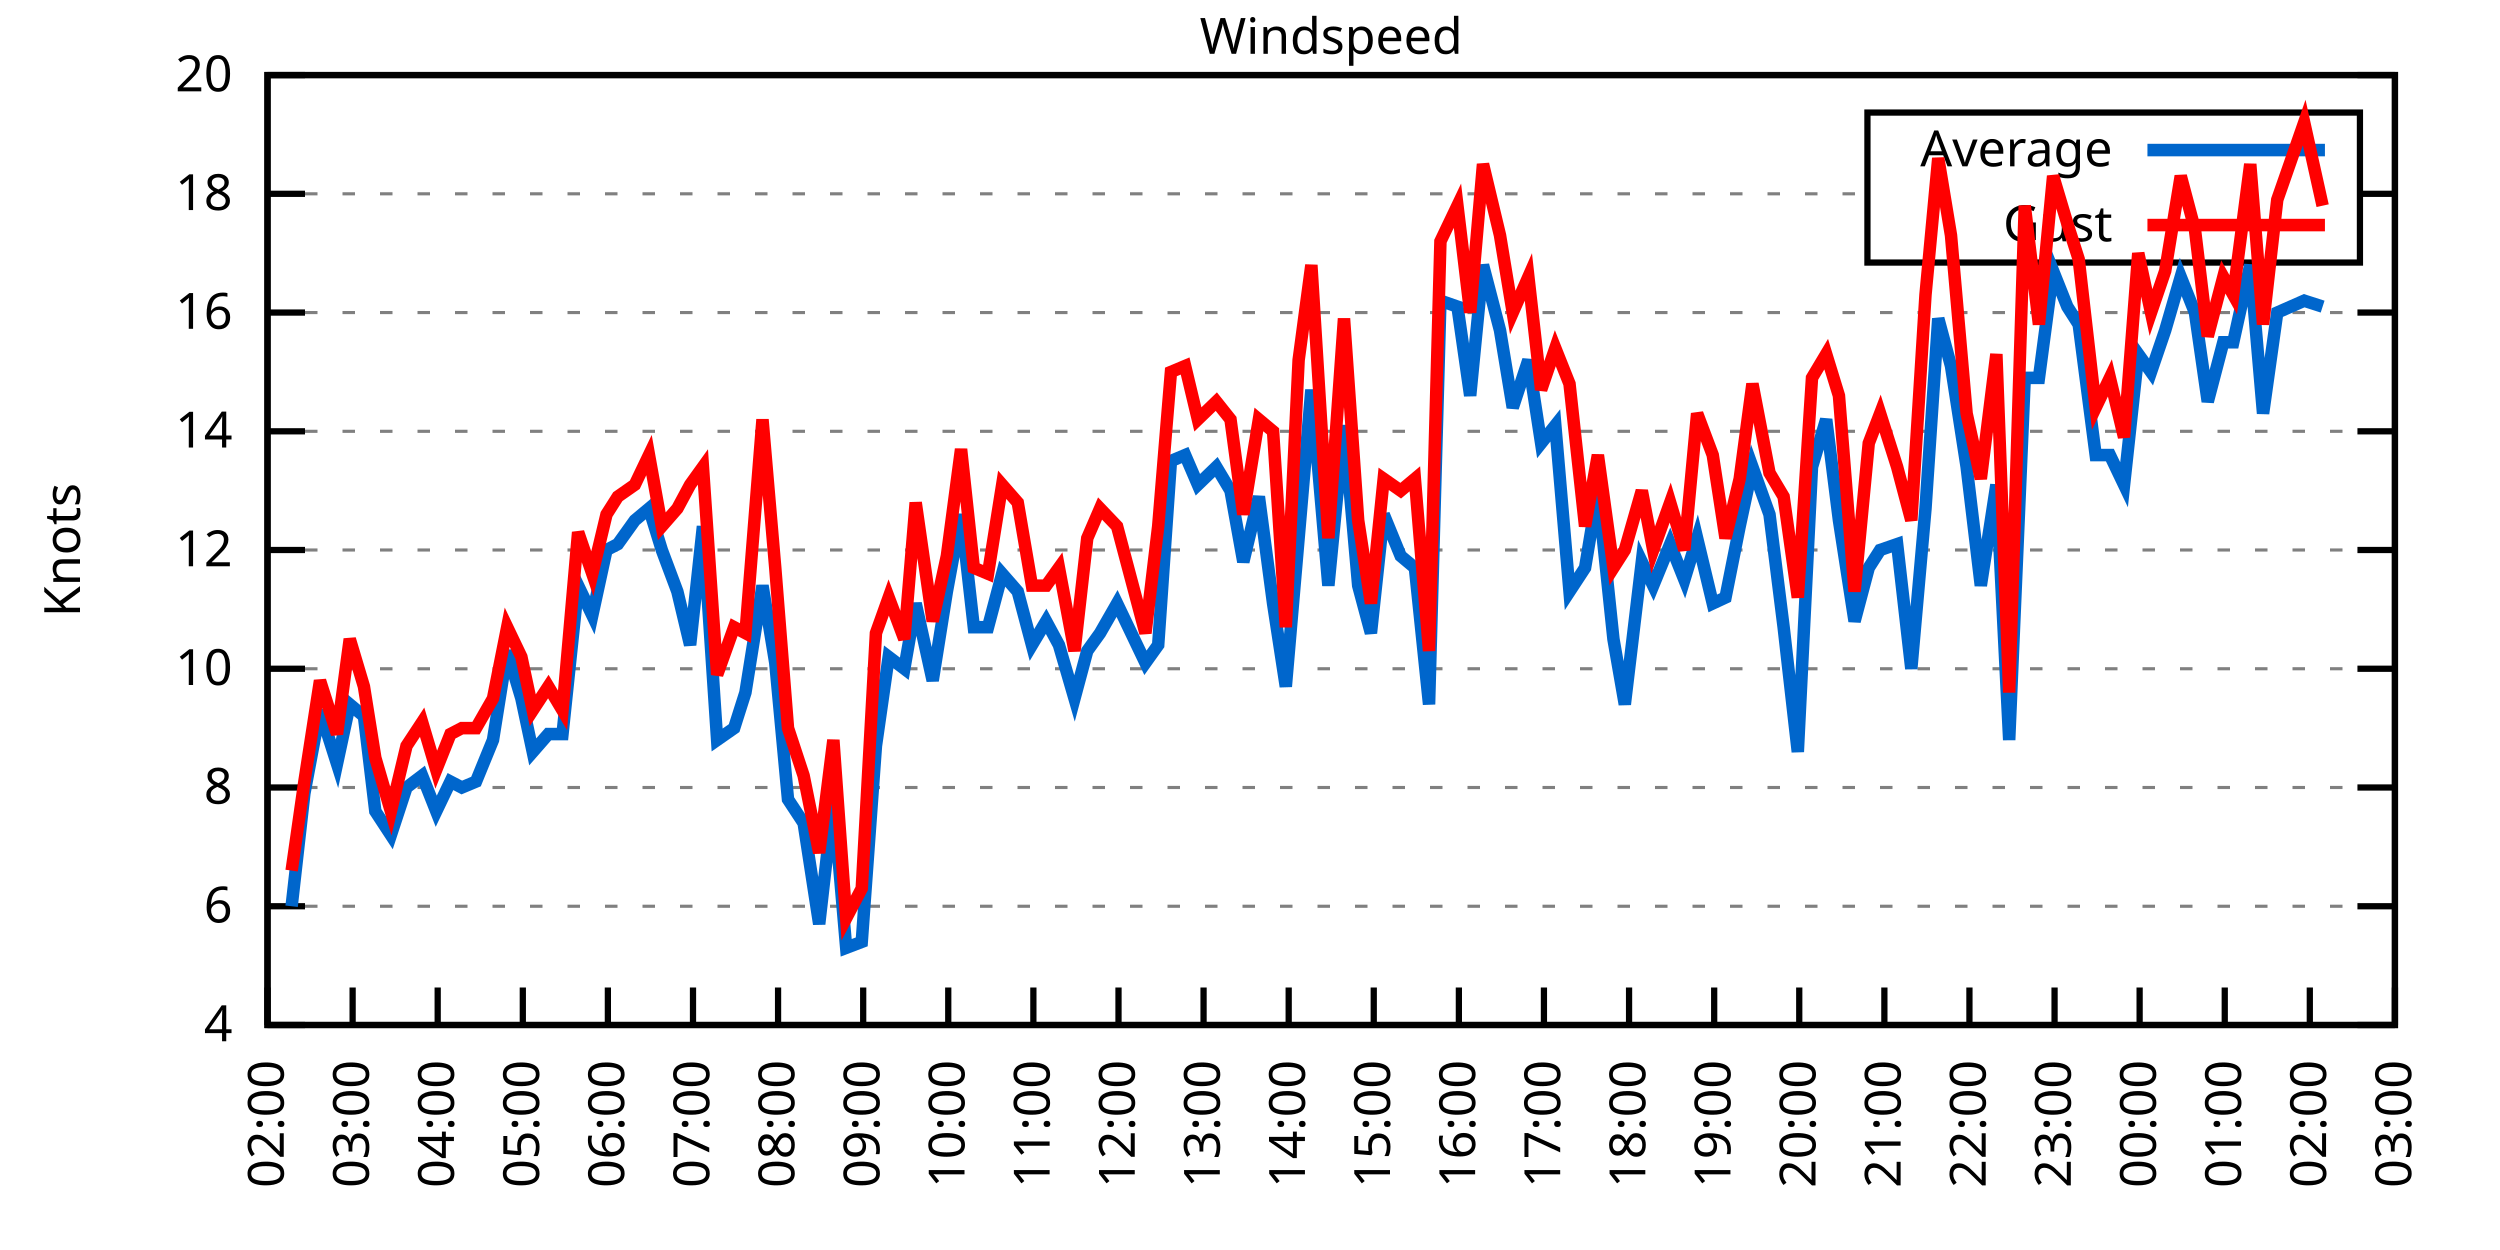
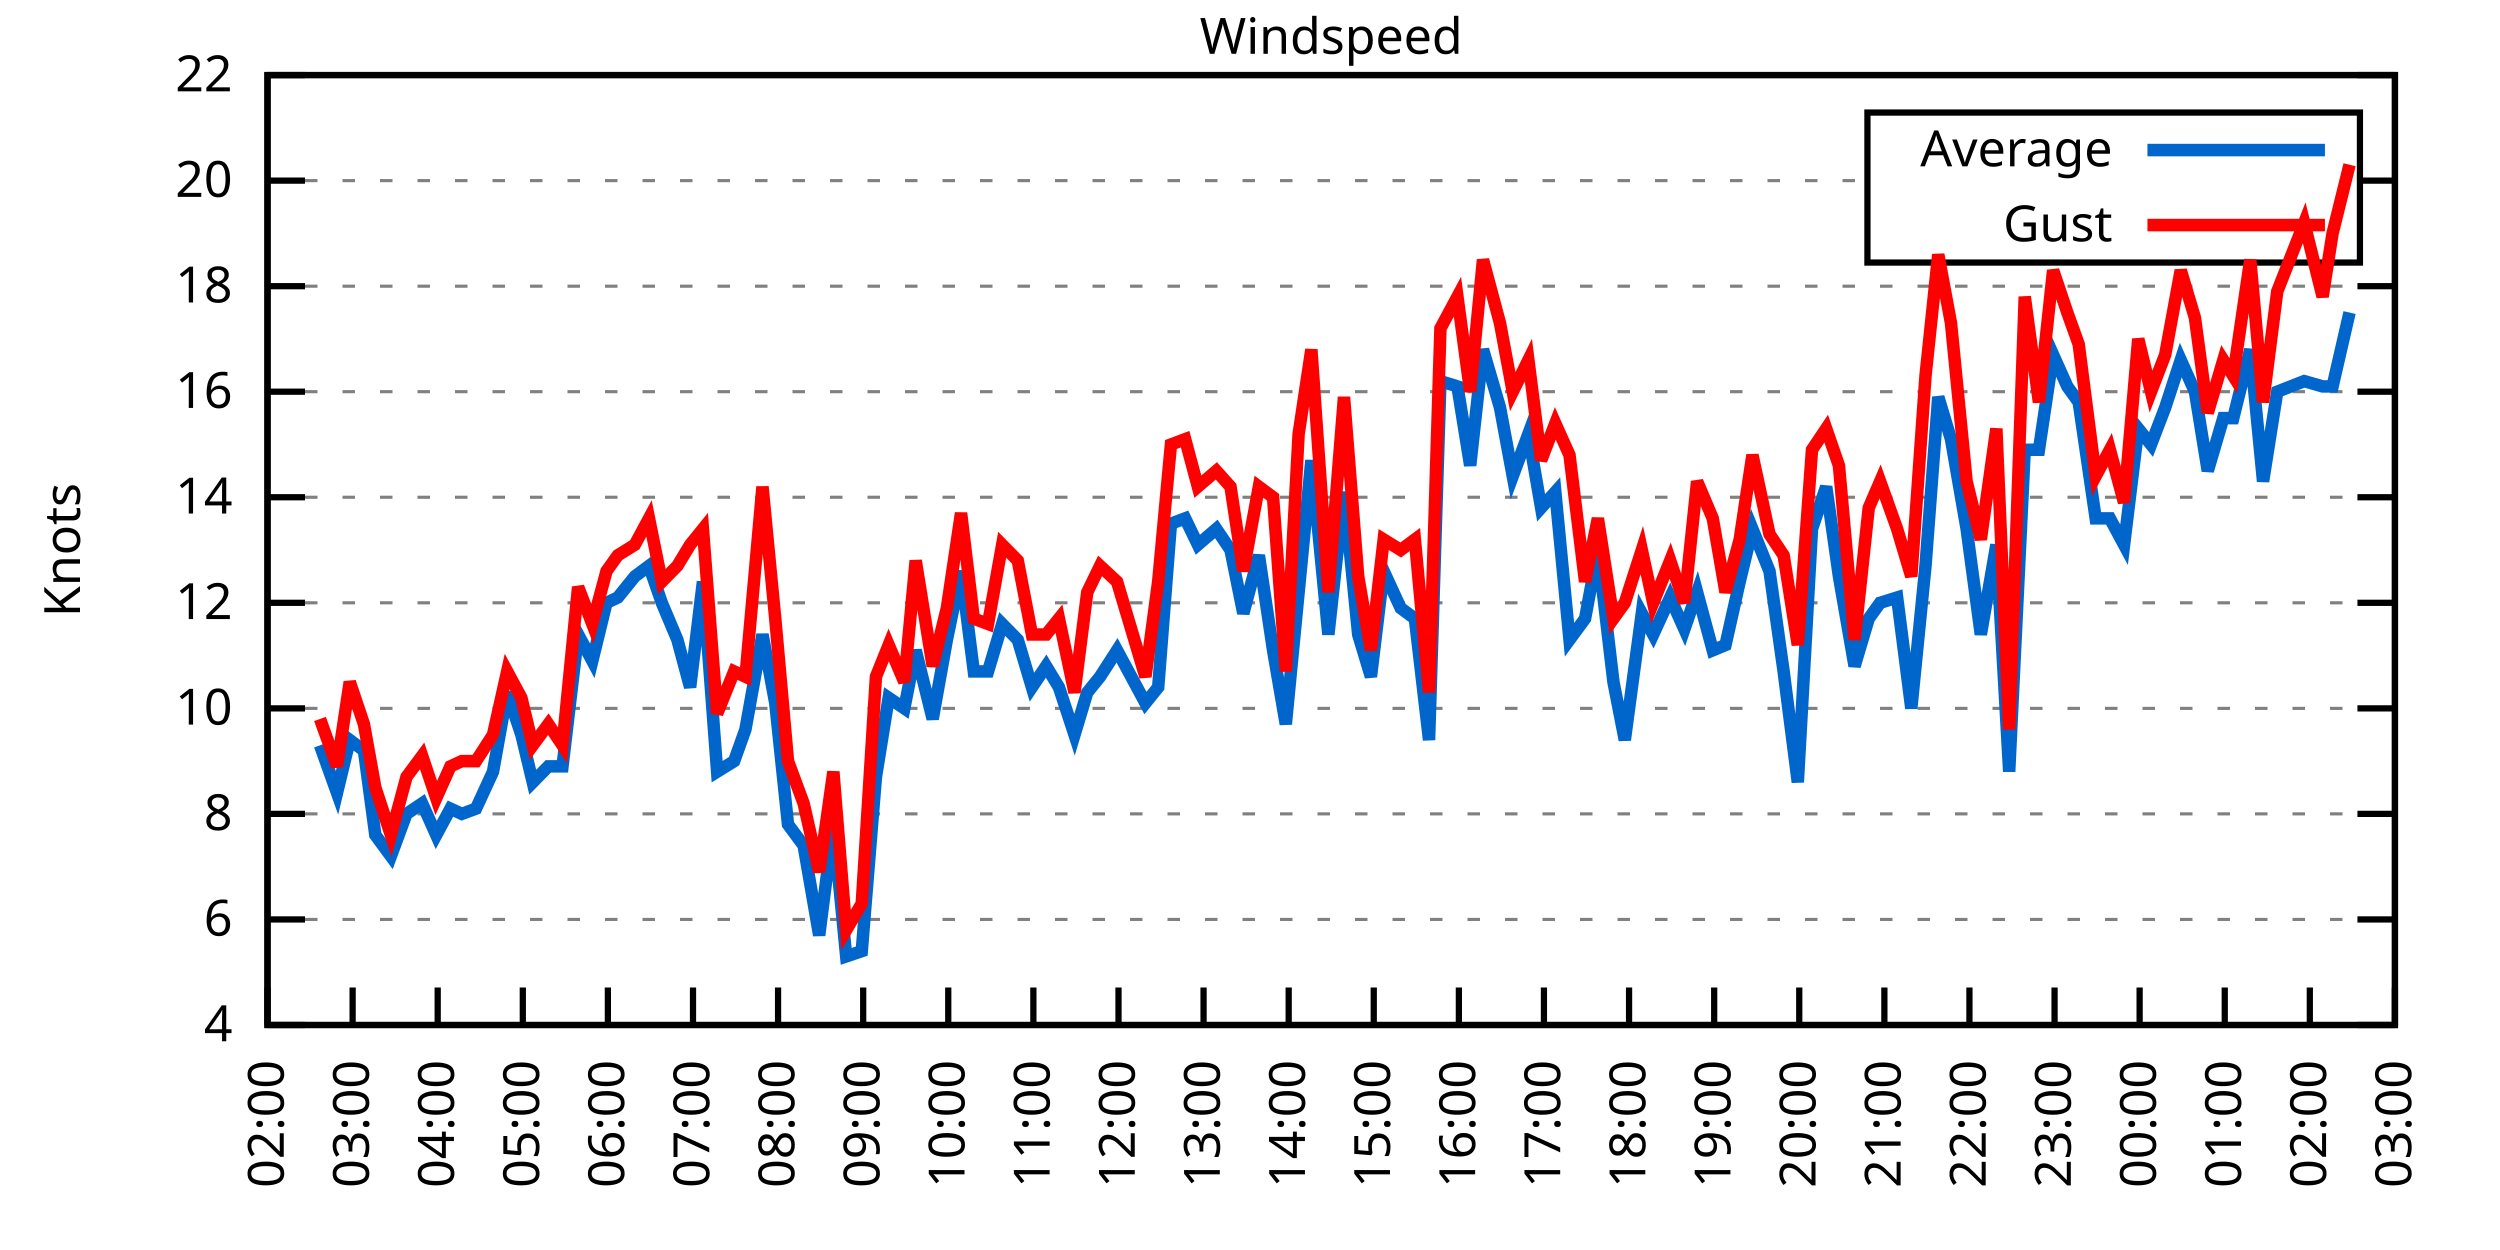
<svg xmlns="http://www.w3.org/2000/svg" xmlns:xlink="http://www.w3.org/1999/xlink" width="400" height="200" viewBox="0 0 400 200">
  <g id="gnuplot_canvas">
    <rect x="0" y="0" width="400" height="200" fill="none" />
    <defs>
      <circle id="gpDot" r="0.5" stroke-width="0.5" stroke="currentColor" />
      <path id="gpPt0" stroke-width="0.333" stroke="currentColor" d="M-1,0 h2 M0,-1 v2" />
      <path id="gpPt1" stroke-width="0.333" stroke="currentColor" d="M-1,-1 L1,1 M1,-1 L-1,1" />
      <path id="gpPt2" stroke-width="0.333" stroke="currentColor" d="M-1,0 L1,0 M0,-1 L0,1 M-1,-1 L1,1 M-1,1 L1,-1" />
      <rect id="gpPt3" stroke-width="0.333" stroke="currentColor" x="-1" y="-1" width="2" height="2" />
      <rect id="gpPt4" stroke-width="0.333" stroke="currentColor" fill="currentColor" x="-1" y="-1" width="2" height="2" />
      <circle id="gpPt5" stroke-width="0.333" stroke="currentColor" cx="0" cy="0" r="1" />
      <use xlink:href="#gpPt5" id="gpPt6" fill="currentColor" stroke="none" />
      <path id="gpPt7" stroke-width="0.333" stroke="currentColor" d="M0,-1.33 L-1.33,0.67 L1.33,0.67 z" />
      <use xlink:href="#gpPt7" id="gpPt8" fill="currentColor" stroke="none" />
      <use xlink:href="#gpPt7" id="gpPt9" stroke="currentColor" transform="rotate(180)" />
      <use xlink:href="#gpPt9" id="gpPt10" fill="currentColor" stroke="none" />
      <use xlink:href="#gpPt3" id="gpPt11" stroke="currentColor" transform="rotate(45)" />
      <use xlink:href="#gpPt11" id="gpPt12" fill="currentColor" stroke="none" />
      <path id="gpPt13" stroke-width="0.333" stroke="currentColor" d="M0,1.330 L1.265,0.411 L0.782,-1.067 L-0.782,-1.076 L-1.265,0.411 z" />
      <use xlink:href="#gpPt13" id="gpPt14" fill="currentColor" stroke="none" />
      <filter id="textbox" filterUnits="objectBoundingBox" x="0" y="0" height="1" width="1">
        <feFlood flood-color="white" flood-opacity="1" result="bgnd" />
        <feComposite in="SourceGraphic" in2="bgnd" operator="atop" />
      </filter>
      <filter id="greybox" filterUnits="objectBoundingBox" x="0" y="0" height="1" width="1">
        <feFlood flood-color="lightgrey" flood-opacity="1" result="grey" />
        <feComposite in="SourceGraphic" in2="grey" operator="atop" />
      </filter>
    </defs>
    <g fill="none" color="white" stroke="currentColor" stroke-width="1.00" stroke-linecap="butt" stroke-linejoin="miter">
</g>
    <g fill="none" color="black" stroke="currentColor" stroke-width="1.00" stroke-linecap="butt" stroke-linejoin="miter">
      <g stroke="none" shape-rendering="crispEdges">
        <polygon fill="rgb(255, 255, 255)" points="42.80,164.00 383.18,164.00 383.18,12.02 42.80,12.02 " />
      </g>
    </g>
    <g fill="none" color="black" stroke="currentColor" stroke-width="1.00" stroke-linecap="butt" stroke-linejoin="miter">
</g>
    <g fill="none" color="black" stroke="black" stroke-width="0.50" stroke-linecap="butt" stroke-linejoin="miter">
</g>
    <g fill="none" color="gray" stroke="currentColor" stroke-width="0.50" stroke-linecap="butt" stroke-linejoin="miter">
      <path stroke="gray" stroke-dasharray="2,4" class="gridline" d="M42.80,164.00 L383.19,164.00  " />
    </g>
    <g fill="none" color="gray" stroke="gray" stroke-width="1.00" stroke-linecap="butt" stroke-linejoin="miter">
</g>
    <g fill="none" color="black" stroke="currentColor" stroke-width="1.00" stroke-linecap="butt" stroke-linejoin="miter">
      <path stroke="black" d="M42.80,164.00 L48.80,164.00 M383.19,164.00 L377.19,164.00  " />
      <g transform="translate(37.20,166.60)" stroke="none" fill="black" font-family="Sans" font-size="8.00" text-anchor="end">
        <text>
          <tspan font-family="Sans"> 4</tspan>
        </text>
      </g>
    </g>
    <g fill="none" color="black" stroke="currentColor" stroke-width="1.00" stroke-linecap="butt" stroke-linejoin="miter">
</g>
    <g fill="none" color="black" stroke="black" stroke-width="0.50" stroke-linecap="butt" stroke-linejoin="miter">
</g>
    <g fill="none" color="gray" stroke="currentColor" stroke-width="0.50" stroke-linecap="butt" stroke-linejoin="miter">
-       <path stroke="gray" stroke-dasharray="2,4" class="gridline" d="M42.80,145.00 L383.19,145.00  " />
-     </g>
-     <g fill="none" color="gray" stroke="gray" stroke-width="1.00" stroke-linecap="butt" stroke-linejoin="miter">
- </g>
-     <g fill="none" color="black" stroke="currentColor" stroke-width="1.00" stroke-linecap="butt" stroke-linejoin="miter">
-       <path stroke="black" d="M42.80,145.00 L48.80,145.00 M383.19,145.00 L377.19,145.00  " />
-       <g transform="translate(37.20,147.60)" stroke="none" fill="black" font-family="Sans" font-size="8.00" text-anchor="end">
+       <path stroke="gray" stroke-dasharray="2,4" class="gridline" d="M42.80,147.11 L383.19,147.11  " />
+     </g>
+     <g fill="none" color="gray" stroke="gray" stroke-width="1.00" stroke-linecap="butt" stroke-linejoin="miter">
+ </g>
+     <g fill="none" color="black" stroke="currentColor" stroke-width="1.00" stroke-linecap="butt" stroke-linejoin="miter">
+       <path stroke="black" d="M42.80,147.11 L48.80,147.11 M383.19,147.11 L377.19,147.11  " />
+       <g transform="translate(37.20,149.71)" stroke="none" fill="black" font-family="Sans" font-size="8.00" text-anchor="end">
        <text>
          <tspan font-family="Sans"> 6</tspan>
        </text>
      </g>
    </g>
    <g fill="none" color="black" stroke="currentColor" stroke-width="1.00" stroke-linecap="butt" stroke-linejoin="miter">
</g>
    <g fill="none" color="black" stroke="black" stroke-width="0.50" stroke-linecap="butt" stroke-linejoin="miter">
</g>
    <g fill="none" color="gray" stroke="currentColor" stroke-width="0.50" stroke-linecap="butt" stroke-linejoin="miter">
-       <path stroke="gray" stroke-dasharray="2,4" class="gridline" d="M42.80,126.00 L383.19,126.00  " />
-     </g>
-     <g fill="none" color="gray" stroke="gray" stroke-width="1.00" stroke-linecap="butt" stroke-linejoin="miter">
- </g>
-     <g fill="none" color="black" stroke="currentColor" stroke-width="1.00" stroke-linecap="butt" stroke-linejoin="miter">
-       <path stroke="black" d="M42.80,126.00 L48.80,126.00 M383.19,126.00 L377.19,126.00  " />
-       <g transform="translate(37.20,128.60)" stroke="none" fill="black" font-family="Sans" font-size="8.00" text-anchor="end">
+       <path stroke="gray" stroke-dasharray="2,4" class="gridline" d="M42.80,130.22 L383.19,130.22  " />
+     </g>
+     <g fill="none" color="gray" stroke="gray" stroke-width="1.00" stroke-linecap="butt" stroke-linejoin="miter">
+ </g>
+     <g fill="none" color="black" stroke="currentColor" stroke-width="1.00" stroke-linecap="butt" stroke-linejoin="miter">
+       <path stroke="black" d="M42.80,130.22 L48.80,130.22 M383.19,130.22 L377.19,130.22  " />
+       <g transform="translate(37.20,132.82)" stroke="none" fill="black" font-family="Sans" font-size="8.00" text-anchor="end">
        <text>
          <tspan font-family="Sans"> 8</tspan>
        </text>
      </g>
    </g>
    <g fill="none" color="black" stroke="currentColor" stroke-width="1.00" stroke-linecap="butt" stroke-linejoin="miter">
</g>
    <g fill="none" color="black" stroke="black" stroke-width="0.50" stroke-linecap="butt" stroke-linejoin="miter">
</g>
    <g fill="none" color="gray" stroke="currentColor" stroke-width="0.50" stroke-linecap="butt" stroke-linejoin="miter">
-       <path stroke="gray" stroke-dasharray="2,4" class="gridline" d="M42.80,107.00 L383.19,107.00  " />
-     </g>
-     <g fill="none" color="gray" stroke="gray" stroke-width="1.00" stroke-linecap="butt" stroke-linejoin="miter">
- </g>
-     <g fill="none" color="black" stroke="currentColor" stroke-width="1.00" stroke-linecap="butt" stroke-linejoin="miter">
-       <path stroke="black" d="M42.80,107.00 L48.80,107.00 M383.19,107.00 L377.19,107.00  " />
-       <g transform="translate(37.20,109.60)" stroke="none" fill="black" font-family="Sans" font-size="8.00" text-anchor="end">
+       <path stroke="gray" stroke-dasharray="2,4" class="gridline" d="M42.80,113.34 L383.19,113.34  " />
+     </g>
+     <g fill="none" color="gray" stroke="gray" stroke-width="1.00" stroke-linecap="butt" stroke-linejoin="miter">
+ </g>
+     <g fill="none" color="black" stroke="currentColor" stroke-width="1.00" stroke-linecap="butt" stroke-linejoin="miter">
+       <path stroke="black" d="M42.80,113.34 L48.80,113.34 M383.19,113.34 L377.19,113.34  " />
+       <g transform="translate(37.20,115.94)" stroke="none" fill="black" font-family="Sans" font-size="8.00" text-anchor="end">
        <text>
          <tspan font-family="Sans"> 10</tspan>
        </text>
      </g>
    </g>
    <g fill="none" color="black" stroke="currentColor" stroke-width="1.00" stroke-linecap="butt" stroke-linejoin="miter">
</g>
    <g fill="none" color="black" stroke="black" stroke-width="0.50" stroke-linecap="butt" stroke-linejoin="miter">
</g>
    <g fill="none" color="gray" stroke="currentColor" stroke-width="0.50" stroke-linecap="butt" stroke-linejoin="miter">
-       <path stroke="gray" stroke-dasharray="2,4" class="gridline" d="M42.80,88.00 L383.19,88.00  " />
-     </g>
-     <g fill="none" color="gray" stroke="gray" stroke-width="1.00" stroke-linecap="butt" stroke-linejoin="miter">
- </g>
-     <g fill="none" color="black" stroke="currentColor" stroke-width="1.00" stroke-linecap="butt" stroke-linejoin="miter">
-       <path stroke="black" d="M42.80,88.00 L48.80,88.00 M383.19,88.00 L377.19,88.00  " />
-       <g transform="translate(37.20,90.60)" stroke="none" fill="black" font-family="Sans" font-size="8.00" text-anchor="end">
+       <path stroke="gray" stroke-dasharray="2,4" class="gridline" d="M42.80,96.45 L383.19,96.45  " />
+     </g>
+     <g fill="none" color="gray" stroke="gray" stroke-width="1.00" stroke-linecap="butt" stroke-linejoin="miter">
+ </g>
+     <g fill="none" color="black" stroke="currentColor" stroke-width="1.00" stroke-linecap="butt" stroke-linejoin="miter">
+       <path stroke="black" d="M42.80,96.45 L48.80,96.45 M383.19,96.45 L377.19,96.45  " />
+       <g transform="translate(37.20,99.05)" stroke="none" fill="black" font-family="Sans" font-size="8.00" text-anchor="end">
        <text>
          <tspan font-family="Sans"> 12</tspan>
        </text>
      </g>
    </g>
    <g fill="none" color="black" stroke="currentColor" stroke-width="1.00" stroke-linecap="butt" stroke-linejoin="miter">
</g>
    <g fill="none" color="black" stroke="black" stroke-width="0.50" stroke-linecap="butt" stroke-linejoin="miter">
</g>
    <g fill="none" color="gray" stroke="currentColor" stroke-width="0.50" stroke-linecap="butt" stroke-linejoin="miter">
-       <path stroke="gray" stroke-dasharray="2,4" class="gridline" d="M42.80,69.01 L383.19,69.01  " />
-     </g>
-     <g fill="none" color="gray" stroke="gray" stroke-width="1.00" stroke-linecap="butt" stroke-linejoin="miter">
- </g>
-     <g fill="none" color="black" stroke="currentColor" stroke-width="1.00" stroke-linecap="butt" stroke-linejoin="miter">
-       <path stroke="black" d="M42.80,69.01 L48.80,69.01 M383.19,69.01 L377.19,69.01  " />
-       <g transform="translate(37.20,71.61)" stroke="none" fill="black" font-family="Sans" font-size="8.00" text-anchor="end">
+       <path stroke="gray" stroke-dasharray="2,4" class="gridline" d="M42.80,79.56 L383.19,79.56  " />
+     </g>
+     <g fill="none" color="gray" stroke="gray" stroke-width="1.00" stroke-linecap="butt" stroke-linejoin="miter">
+ </g>
+     <g fill="none" color="black" stroke="currentColor" stroke-width="1.00" stroke-linecap="butt" stroke-linejoin="miter">
+       <path stroke="black" d="M42.80,79.56 L48.80,79.56 M383.19,79.56 L377.19,79.56  " />
+       <g transform="translate(37.20,82.16)" stroke="none" fill="black" font-family="Sans" font-size="8.00" text-anchor="end">
        <text>
          <tspan font-family="Sans"> 14</tspan>
        </text>
      </g>
    </g>
    <g fill="none" color="black" stroke="currentColor" stroke-width="1.00" stroke-linecap="butt" stroke-linejoin="miter">
</g>
    <g fill="none" color="black" stroke="black" stroke-width="0.50" stroke-linecap="butt" stroke-linejoin="miter">
</g>
    <g fill="none" color="gray" stroke="currentColor" stroke-width="0.50" stroke-linecap="butt" stroke-linejoin="miter">
-       <path stroke="gray" stroke-dasharray="2,4" class="gridline" d="M42.80,50.01 L383.19,50.01  " />
-     </g>
-     <g fill="none" color="gray" stroke="gray" stroke-width="1.00" stroke-linecap="butt" stroke-linejoin="miter">
- </g>
-     <g fill="none" color="black" stroke="currentColor" stroke-width="1.00" stroke-linecap="butt" stroke-linejoin="miter">
-       <path stroke="black" d="M42.80,50.01 L48.80,50.01 M383.19,50.01 L377.19,50.01  " />
-       <g transform="translate(37.20,52.61)" stroke="none" fill="black" font-family="Sans" font-size="8.00" text-anchor="end">
+       <path stroke="gray" stroke-dasharray="2,4" class="gridline" d="M42.80,62.67 L383.19,62.67  " />
+     </g>
+     <g fill="none" color="gray" stroke="gray" stroke-width="1.00" stroke-linecap="butt" stroke-linejoin="miter">
+ </g>
+     <g fill="none" color="black" stroke="currentColor" stroke-width="1.00" stroke-linecap="butt" stroke-linejoin="miter">
+       <path stroke="black" d="M42.80,62.67 L48.80,62.67 M383.19,62.67 L377.19,62.67  " />
+       <g transform="translate(37.20,65.27)" stroke="none" fill="black" font-family="Sans" font-size="8.00" text-anchor="end">
        <text>
          <tspan font-family="Sans"> 16</tspan>
        </text>
      </g>
    </g>
    <g fill="none" color="black" stroke="currentColor" stroke-width="1.00" stroke-linecap="butt" stroke-linejoin="miter">
</g>
    <g fill="none" color="black" stroke="black" stroke-width="0.50" stroke-linecap="butt" stroke-linejoin="miter">
</g>
    <g fill="none" color="gray" stroke="currentColor" stroke-width="0.50" stroke-linecap="butt" stroke-linejoin="miter">
-       <path stroke="gray" stroke-dasharray="2,4" class="gridline" d="M42.80,31.01 L298.79,31.01 M377.59,31.01 L383.19,31.01  " />
-     </g>
-     <g fill="none" color="gray" stroke="gray" stroke-width="1.00" stroke-linecap="butt" stroke-linejoin="miter">
- </g>
-     <g fill="none" color="black" stroke="currentColor" stroke-width="1.00" stroke-linecap="butt" stroke-linejoin="miter">
-       <path stroke="black" d="M42.80,31.01 L48.80,31.01 M383.19,31.01 L377.19,31.01  " />
-       <g transform="translate(37.20,33.61)" stroke="none" fill="black" font-family="Sans" font-size="8.00" text-anchor="end">
+       <path stroke="gray" stroke-dasharray="2,4" class="gridline" d="M42.80,45.79 L383.19,45.79  " />
+     </g>
+     <g fill="none" color="gray" stroke="gray" stroke-width="1.00" stroke-linecap="butt" stroke-linejoin="miter">
+ </g>
+     <g fill="none" color="black" stroke="currentColor" stroke-width="1.00" stroke-linecap="butt" stroke-linejoin="miter">
+       <path stroke="black" d="M42.80,45.79 L48.80,45.79 M383.19,45.79 L377.19,45.79  " />
+       <g transform="translate(37.20,48.39)" stroke="none" fill="black" font-family="Sans" font-size="8.00" text-anchor="end">
        <text>
          <tspan font-family="Sans"> 18</tspan>
+         </text>
+       </g>
+     </g>
+     <g fill="none" color="black" stroke="currentColor" stroke-width="1.00" stroke-linecap="butt" stroke-linejoin="miter">
+ </g>
+     <g fill="none" color="black" stroke="black" stroke-width="0.50" stroke-linecap="butt" stroke-linejoin="miter">
+ </g>
+     <g fill="none" color="gray" stroke="currentColor" stroke-width="0.50" stroke-linecap="butt" stroke-linejoin="miter">
+       <path stroke="gray" stroke-dasharray="2,4" class="gridline" d="M42.80,28.90 L298.79,28.90 M377.59,28.90 L383.19,28.90  " />
+     </g>
+     <g fill="none" color="gray" stroke="gray" stroke-width="1.00" stroke-linecap="butt" stroke-linejoin="miter">
+ </g>
+     <g fill="none" color="black" stroke="currentColor" stroke-width="1.00" stroke-linecap="butt" stroke-linejoin="miter">
+       <path stroke="black" d="M42.80,28.90 L48.80,28.90 M383.19,28.90 L377.19,28.90  " />
+       <g transform="translate(37.20,31.50)" stroke="none" fill="black" font-family="Sans" font-size="8.00" text-anchor="end">
+         <text>
+           <tspan font-family="Sans"> 20</tspan>
        </text>
      </g>
    </g>
    <g fill="none" color="black" stroke="currentColor" stroke-width="1.00" stroke-linecap="butt" stroke-linejoin="miter">
</g>
    <g fill="none" color="black" stroke="black" stroke-width="0.50" stroke-linecap="butt" stroke-linejoin="miter">
</g>
    <g fill="none" color="gray" stroke="currentColor" stroke-width="0.50" stroke-linecap="butt" stroke-linejoin="miter">
      <path stroke="gray" stroke-dasharray="2,4" class="gridline" d="M42.80,12.01 L383.19,12.01  " />
    </g>
    <g fill="none" color="gray" stroke="gray" stroke-width="1.00" stroke-linecap="butt" stroke-linejoin="miter">
</g>
    <g fill="none" color="black" stroke="currentColor" stroke-width="1.00" stroke-linecap="butt" stroke-linejoin="miter">
      <path stroke="black" d="M42.80,12.01 L48.80,12.01 M383.19,12.01 L377.19,12.01  " />
      <g transform="translate(37.20,14.61)" stroke="none" fill="black" font-family="Sans" font-size="8.00" text-anchor="end">
        <text>
-           <tspan font-family="Sans"> 20</tspan>
+           <tspan font-family="Sans"> 22</tspan>
        </text>
      </g>
    </g>
    <g fill="none" color="black" stroke="currentColor" stroke-width="1.00" stroke-linecap="butt" stroke-linejoin="miter">
      <path stroke="black" d="M42.80,164.00 L42.80,158.00  " />
      <g transform="translate(45.40,169.60) rotate(270.00)" stroke="none" fill="black" font-family="Sans" font-size="8.00" text-anchor="end">
        <text>
          <tspan font-family="Sans">02:00</tspan>
        </text>
      </g>
    </g>
    <g fill="none" color="black" stroke="currentColor" stroke-width="1.00" stroke-linecap="butt" stroke-linejoin="miter">
      <path stroke="black" d="M56.42,164.00 L56.42,158.00  " />
      <g transform="translate(59.02,169.60) rotate(270.00)" stroke="none" fill="black" font-family="Sans" font-size="8.00" text-anchor="end">
        <text>
          <tspan font-family="Sans">03:00</tspan>
        </text>
      </g>
    </g>
    <g fill="none" color="black" stroke="currentColor" stroke-width="1.00" stroke-linecap="butt" stroke-linejoin="miter">
      <path stroke="black" d="M70.03,164.00 L70.03,158.00  " />
      <g transform="translate(72.63,169.60) rotate(270.00)" stroke="none" fill="black" font-family="Sans" font-size="8.00" text-anchor="end">
        <text>
          <tspan font-family="Sans">04:00</tspan>
        </text>
      </g>
    </g>
    <g fill="none" color="black" stroke="currentColor" stroke-width="1.00" stroke-linecap="butt" stroke-linejoin="miter">
      <path stroke="black" d="M83.65,164.00 L83.65,158.00  " />
      <g transform="translate(86.25,169.60) rotate(270.00)" stroke="none" fill="black" font-family="Sans" font-size="8.00" text-anchor="end">
        <text>
          <tspan font-family="Sans">05:00</tspan>
        </text>
      </g>
    </g>
    <g fill="none" color="black" stroke="currentColor" stroke-width="1.00" stroke-linecap="butt" stroke-linejoin="miter">
      <path stroke="black" d="M97.26,164.00 L97.26,158.00  " />
      <g transform="translate(99.86,169.60) rotate(270.00)" stroke="none" fill="black" font-family="Sans" font-size="8.00" text-anchor="end">
        <text>
          <tspan font-family="Sans">06:00</tspan>
        </text>
      </g>
    </g>
    <g fill="none" color="black" stroke="currentColor" stroke-width="1.00" stroke-linecap="butt" stroke-linejoin="miter">
      <path stroke="black" d="M110.88,164.00 L110.88,158.00  " />
      <g transform="translate(113.48,169.60) rotate(270.00)" stroke="none" fill="black" font-family="Sans" font-size="8.00" text-anchor="end">
        <text>
          <tspan font-family="Sans">07:00</tspan>
        </text>
      </g>
    </g>
    <g fill="none" color="black" stroke="currentColor" stroke-width="1.00" stroke-linecap="butt" stroke-linejoin="miter">
      <path stroke="black" d="M124.49,164.00 L124.49,158.00  " />
      <g transform="translate(127.09,169.60) rotate(270.00)" stroke="none" fill="black" font-family="Sans" font-size="8.00" text-anchor="end">
        <text>
          <tspan font-family="Sans">08:00</tspan>
        </text>
      </g>
    </g>
    <g fill="none" color="black" stroke="currentColor" stroke-width="1.00" stroke-linecap="butt" stroke-linejoin="miter">
      <path stroke="black" d="M138.11,164.00 L138.11,158.00  " />
      <g transform="translate(140.71,169.60) rotate(270.00)" stroke="none" fill="black" font-family="Sans" font-size="8.00" text-anchor="end">
        <text>
          <tspan font-family="Sans">09:00</tspan>
        </text>
      </g>
    </g>
    <g fill="none" color="black" stroke="currentColor" stroke-width="1.00" stroke-linecap="butt" stroke-linejoin="miter">
      <path stroke="black" d="M151.72,164.00 L151.72,158.00  " />
      <g transform="translate(154.32,169.60) rotate(270.00)" stroke="none" fill="black" font-family="Sans" font-size="8.00" text-anchor="end">
        <text>
          <tspan font-family="Sans">10:00</tspan>
        </text>
      </g>
    </g>
    <g fill="none" color="black" stroke="currentColor" stroke-width="1.00" stroke-linecap="butt" stroke-linejoin="miter">
      <path stroke="black" d="M165.34,164.00 L165.34,158.00  " />
      <g transform="translate(167.94,169.60) rotate(270.00)" stroke="none" fill="black" font-family="Sans" font-size="8.00" text-anchor="end">
        <text>
          <tspan font-family="Sans">11:00</tspan>
        </text>
      </g>
    </g>
    <g fill="none" color="black" stroke="currentColor" stroke-width="1.00" stroke-linecap="butt" stroke-linejoin="miter">
      <path stroke="black" d="M178.96,164.00 L178.96,158.00  " />
      <g transform="translate(181.56,169.60) rotate(270.00)" stroke="none" fill="black" font-family="Sans" font-size="8.00" text-anchor="end">
        <text>
          <tspan font-family="Sans">12:00</tspan>
        </text>
      </g>
    </g>
    <g fill="none" color="black" stroke="currentColor" stroke-width="1.00" stroke-linecap="butt" stroke-linejoin="miter">
      <path stroke="black" d="M192.57,164.00 L192.57,158.00  " />
      <g transform="translate(195.17,169.60) rotate(270.00)" stroke="none" fill="black" font-family="Sans" font-size="8.00" text-anchor="end">
        <text>
          <tspan font-family="Sans">13:00</tspan>
        </text>
      </g>
    </g>
    <g fill="none" color="black" stroke="currentColor" stroke-width="1.00" stroke-linecap="butt" stroke-linejoin="miter">
      <path stroke="black" d="M206.19,164.00 L206.19,158.00  " />
      <g transform="translate(208.79,169.60) rotate(270.00)" stroke="none" fill="black" font-family="Sans" font-size="8.00" text-anchor="end">
        <text>
          <tspan font-family="Sans">14:00</tspan>
        </text>
      </g>
    </g>
    <g fill="none" color="black" stroke="currentColor" stroke-width="1.00" stroke-linecap="butt" stroke-linejoin="miter">
      <path stroke="black" d="M219.80,164.00 L219.80,158.00  " />
      <g transform="translate(222.40,169.60) rotate(270.00)" stroke="none" fill="black" font-family="Sans" font-size="8.00" text-anchor="end">
        <text>
          <tspan font-family="Sans">15:00</tspan>
        </text>
      </g>
    </g>
    <g fill="none" color="black" stroke="currentColor" stroke-width="1.00" stroke-linecap="butt" stroke-linejoin="miter">
      <path stroke="black" d="M233.42,164.00 L233.42,158.00  " />
      <g transform="translate(236.02,169.60) rotate(270.00)" stroke="none" fill="black" font-family="Sans" font-size="8.00" text-anchor="end">
        <text>
          <tspan font-family="Sans">16:00</tspan>
        </text>
      </g>
    </g>
    <g fill="none" color="black" stroke="currentColor" stroke-width="1.00" stroke-linecap="butt" stroke-linejoin="miter">
      <path stroke="black" d="M247.03,164.00 L247.03,158.00  " />
      <g transform="translate(249.63,169.60) rotate(270.00)" stroke="none" fill="black" font-family="Sans" font-size="8.00" text-anchor="end">
        <text>
          <tspan font-family="Sans">17:00</tspan>
        </text>
      </g>
    </g>
    <g fill="none" color="black" stroke="currentColor" stroke-width="1.00" stroke-linecap="butt" stroke-linejoin="miter">
      <path stroke="black" d="M260.65,164.00 L260.65,158.00  " />
      <g transform="translate(263.25,169.60) rotate(270.00)" stroke="none" fill="black" font-family="Sans" font-size="8.00" text-anchor="end">
        <text>
          <tspan font-family="Sans">18:00</tspan>
        </text>
      </g>
    </g>
    <g fill="none" color="black" stroke="currentColor" stroke-width="1.00" stroke-linecap="butt" stroke-linejoin="miter">
      <path stroke="black" d="M274.27,164.00 L274.27,158.00  " />
      <g transform="translate(276.87,169.60) rotate(270.00)" stroke="none" fill="black" font-family="Sans" font-size="8.00" text-anchor="end">
        <text>
          <tspan font-family="Sans">19:00</tspan>
        </text>
      </g>
    </g>
    <g fill="none" color="black" stroke="currentColor" stroke-width="1.00" stroke-linecap="butt" stroke-linejoin="miter">
      <path stroke="black" d="M287.88,164.00 L287.88,158.00  " />
      <g transform="translate(290.48,169.60) rotate(270.00)" stroke="none" fill="black" font-family="Sans" font-size="8.00" text-anchor="end">
        <text>
          <tspan font-family="Sans">20:00</tspan>
        </text>
      </g>
    </g>
    <g fill="none" color="black" stroke="currentColor" stroke-width="1.00" stroke-linecap="butt" stroke-linejoin="miter">
      <path stroke="black" d="M301.50,164.00 L301.50,158.00  " />
      <g transform="translate(304.10,169.60) rotate(270.00)" stroke="none" fill="black" font-family="Sans" font-size="8.00" text-anchor="end">
        <text>
          <tspan font-family="Sans">21:00</tspan>
        </text>
      </g>
    </g>
    <g fill="none" color="black" stroke="currentColor" stroke-width="1.00" stroke-linecap="butt" stroke-linejoin="miter">
      <path stroke="black" d="M315.11,164.00 L315.11,158.00  " />
      <g transform="translate(317.71,169.60) rotate(270.00)" stroke="none" fill="black" font-family="Sans" font-size="8.00" text-anchor="end">
        <text>
          <tspan font-family="Sans">22:00</tspan>
        </text>
      </g>
    </g>
    <g fill="none" color="black" stroke="currentColor" stroke-width="1.00" stroke-linecap="butt" stroke-linejoin="miter">
      <path stroke="black" d="M328.73,164.00 L328.73,158.00  " />
      <g transform="translate(331.33,169.60) rotate(270.00)" stroke="none" fill="black" font-family="Sans" font-size="8.00" text-anchor="end">
        <text>
          <tspan font-family="Sans">23:00</tspan>
        </text>
      </g>
    </g>
    <g fill="none" color="black" stroke="currentColor" stroke-width="1.00" stroke-linecap="butt" stroke-linejoin="miter">
      <path stroke="black" d="M342.34,164.00 L342.34,158.00  " />
      <g transform="translate(344.94,169.60) rotate(270.00)" stroke="none" fill="black" font-family="Sans" font-size="8.00" text-anchor="end">
        <text>
          <tspan font-family="Sans">00:00</tspan>
        </text>
      </g>
    </g>
    <g fill="none" color="black" stroke="currentColor" stroke-width="1.00" stroke-linecap="butt" stroke-linejoin="miter">
      <path stroke="black" d="M355.96,164.00 L355.96,158.00  " />
      <g transform="translate(358.56,169.60) rotate(270.00)" stroke="none" fill="black" font-family="Sans" font-size="8.00" text-anchor="end">
        <text>
          <tspan font-family="Sans">01:00</tspan>
        </text>
      </g>
    </g>
    <g fill="none" color="black" stroke="currentColor" stroke-width="1.00" stroke-linecap="butt" stroke-linejoin="miter">
      <path stroke="black" d="M369.57,164.00 L369.57,158.00  " />
      <g transform="translate(372.17,169.60) rotate(270.00)" stroke="none" fill="black" font-family="Sans" font-size="8.00" text-anchor="end">
        <text>
          <tspan font-family="Sans">02:00</tspan>
        </text>
      </g>
    </g>
    <g fill="none" color="black" stroke="currentColor" stroke-width="1.00" stroke-linecap="butt" stroke-linejoin="miter">
      <path stroke="black" d="M383.19,164.00 L383.19,158.00  " />
      <g transform="translate(385.79,169.60) rotate(270.00)" stroke="none" fill="black" font-family="Sans" font-size="8.00" text-anchor="end">
        <text>
          <tspan font-family="Sans">03:00</tspan>
        </text>
      </g>
    </g>
    <g fill="none" color="black" stroke="currentColor" stroke-width="1.00" stroke-linecap="butt" stroke-linejoin="miter">
</g>
    <g fill="none" color="black" stroke="currentColor" stroke-width="1.00" stroke-linecap="butt" stroke-linejoin="miter">
      <path stroke="black" d="M42.80,12.01 L42.80,164.00 L383.19,164.00 L383.19,12.01 L42.80,12.01 Z  " />
    </g>
    <g fill="none" color="black" stroke="currentColor" stroke-width="1.00" stroke-linecap="butt" stroke-linejoin="miter">
</g>
    <g fill="none" color="black" stroke="currentColor" stroke-width="1.00" stroke-linecap="butt" stroke-linejoin="miter">
      <path stroke="black" d="M298.79,42.01 L298.79,18.01 L377.59,18.01 L377.59,42.01 L298.79,42.01 Z  " />
    </g>
    <g id="Windspeed_plot_1">
      <g fill="none" color="white" stroke="black" stroke-width="2.00" stroke-linecap="butt" stroke-linejoin="miter">
</g>
      <g fill="none" color="black" stroke="currentColor" stroke-width="2.00" stroke-linecap="butt" stroke-linejoin="miter">
        <g transform="translate(337.99,26.61)" stroke="none" fill="black" font-family="Sans" font-size="8.00" text-anchor="end">
          <text>
            <tspan font-family="Sans">Average</tspan>
          </text>
        </g>
      </g>
      <g fill="none" color="black" stroke="currentColor" stroke-width="2.00" stroke-linecap="butt" stroke-linejoin="miter">
-         <path stroke="rgb(  0, 102, 204)" d="M343.59,24.01 L371.99,24.01 M46.66,145.00 L48.70,126.95 L51.20,113.65 L53.92,122.20 L55.96,112.70 L58.23,114.60   L60.05,129.80 L62.54,133.60 L65.04,126.00 L67.54,124.10 L69.80,129.80 L72.07,125.05 L73.89,126.00 L76.16,125.05   L78.88,118.40 L81.15,104.15 L83.42,111.75 L85.24,120.30 L87.73,117.45 L90.00,117.45 L92.50,93.70 L94.77,98.45   L97.04,88.00 L98.85,87.06 L101.57,83.26 L103.84,81.36 L105.89,88.00 L108.38,94.65 L110.42,103.20 L112.47,84.21   L114.74,118.40 L117.46,116.50 L119.27,110.80 L122.00,93.70 L124.04,106.05 L126.08,127.90 L128.58,131.70 L131.07,147.85   L133.34,127.90 L135.39,151.65 L137.88,150.70 L140.15,119.35 L142.19,105.10 L144.69,107.00 L146.51,96.55 L149.23,108.90   L151.50,94.65 L153.77,82.31 L155.81,100.35 L158.08,100.35 L160.35,91.80 L162.84,94.65 L165.11,103.20 L167.38,99.40   L169.43,103.20 L171.92,111.75 L173.96,104.15 L176.01,101.30 L178.73,96.55 L183.27,106.05 L185.31,103.20 L187.35,73.76   L189.62,72.81 L191.66,77.56 L194.61,74.71 L196.88,78.51 L198.93,89.90 L201.42,79.46 L203.69,96.55 L205.73,109.85   L207.78,86.11 L209.82,62.36 L212.54,93.70 L215.04,68.06 L217.31,93.70 L219.35,101.30 L221.39,82.31 L224.11,88.95   L226.38,90.85 L228.65,112.70 L230.47,48.11 L233.19,49.06 L235.23,63.31 L237.28,42.41 L240.00,52.86 L242.04,65.21   L244.54,57.61 L246.58,70.91 L248.85,68.06 L251.12,94.65 L253.61,90.85 L255.66,78.51 L258.15,102.25 L259.97,112.70   L262.69,89.90 L264.51,93.70 L267.23,87.06 L269.50,92.75 L271.54,86.11 L274.04,96.55 L276.08,95.60 L278.35,84.21   L280.39,74.71 L283.12,82.31 L285.38,100.35 L287.65,120.30 L289.92,74.71 L292.19,67.11 L294.23,83.26 L296.73,99.40   L299.00,90.85 L300.82,88.00 L303.54,87.06 L305.81,107.00 L308.08,81.36 L310.12,50.96 L312.16,58.56 L314.66,74.71   L316.93,93.70 L319.42,77.56 L321.47,118.40 L323.96,60.46 L326.23,60.46 L328.50,43.36 L330.77,49.06 L332.59,51.91   L335.31,72.81 L337.58,72.81 L339.85,77.56 L342.12,56.66 L344.16,59.51 L346.43,52.86 L348.92,44.31 L351.19,50.01   L353.24,64.26 L355.73,54.76 L357.32,54.76 L360.04,42.41 L362.09,66.16 L364.36,50.01 L368.67,48.11 L371.62,49.06    " />
+         <path stroke="rgb(  0, 102, 204)" d="M343.59,24.01 L371.99,24.01 M51.20,119.25 L53.92,126.85 L55.96,118.40 L58.23,120.09 L60.05,133.60 L62.54,136.98   L65.04,130.22 L67.54,128.54 L69.80,133.60 L72.07,129.38 L73.89,130.22 L76.16,129.38 L78.88,123.47 L81.15,110.80   L83.42,117.56 L85.24,125.16 L87.73,122.62 L90.00,122.62 L92.50,101.52 L94.77,105.74 L97.04,96.45 L98.85,95.60   L101.57,92.23 L103.84,90.54 L105.89,96.45 L108.38,102.36 L110.42,109.96 L112.47,93.07 L114.74,123.47 L117.46,121.78   L119.27,116.71 L122.00,101.52 L124.04,112.49 L126.08,131.91 L128.58,135.29 L131.07,149.65 L133.34,131.91 L135.39,153.02   L137.88,152.18 L140.15,124.31 L142.19,111.65 L144.69,113.34 L146.51,104.05 L149.23,115.03 L151.50,102.36 L153.77,91.38   L155.81,107.43 L158.08,107.43 L160.35,99.83 L162.84,102.36 L165.11,109.96 L167.38,106.58 L169.43,109.96 L171.92,117.56   L173.96,110.80 L176.01,108.27 L178.73,104.05 L183.27,112.49 L185.31,109.96 L187.35,83.78 L189.62,82.94 L191.66,87.16   L194.61,84.63 L196.88,88.00 L198.93,98.14 L201.42,88.85 L203.69,104.05 L205.73,115.87 L207.78,94.76 L209.82,73.65   L212.54,101.52 L215.04,78.72 L217.31,101.52 L219.35,108.27 L221.39,91.38 L224.11,97.29 L226.38,98.98 L228.65,118.40   L230.47,60.98 L233.19,61.83 L235.23,74.49 L237.28,55.92 L240.00,65.21 L242.04,76.18 L244.54,69.43 L246.58,81.25   L248.85,78.72 L251.12,102.36 L253.61,98.98 L255.66,88.00 L258.15,109.11 L259.97,118.40 L262.69,98.14 L264.51,101.52   L267.23,95.60 L269.50,100.67 L271.54,94.76 L274.04,104.05 L276.08,103.20 L278.35,93.07 L280.39,84.63 L283.12,91.38   L285.38,107.43 L287.65,125.16 L289.92,84.63 L292.19,77.87 L294.23,92.23 L296.73,106.58 L299.00,98.98 L300.82,96.45   L303.54,95.60 L305.81,113.34 L308.08,90.54 L310.12,63.52 L312.16,70.27 L314.66,84.63 L316.93,101.52 L319.42,87.16   L321.47,123.47 L323.96,71.96 L326.23,71.96 L328.50,56.76 L330.77,61.83 L332.59,64.36 L335.31,82.94 L337.58,82.94   L339.85,87.16 L342.12,68.58 L344.16,71.12 L346.43,65.21 L348.92,57.61 L351.19,62.67 L353.24,75.34 L355.73,66.90   L357.32,66.90 L360.04,55.92 L362.09,77.03 L364.36,62.67 L368.67,60.98 L371.62,61.83 L373.21,61.83 L375.93,50.01    " />
      </g>
    </g>
    <g id="Windspeed_plot_2">
      <g fill="none" color="black" stroke="currentColor" stroke-width="2.00" stroke-linecap="butt" stroke-linejoin="miter">
        <g transform="translate(337.99,38.61)" stroke="none" fill="black" font-family="Sans" font-size="8.00" text-anchor="end">
          <text>
            <tspan font-family="Sans">Gust</tspan>
          </text>
        </g>
      </g>
      <g fill="none" color="black" stroke="currentColor" stroke-width="2.00" stroke-linecap="butt" stroke-linejoin="miter">
-         <path stroke="rgb(255,   0,   0)" d="M343.59,36.01 L371.99,36.01 M46.66,139.30 L48.70,125.05 L51.20,108.90 L53.92,117.45 L55.96,102.25 L58.23,109.85   L60.05,121.25 L62.54,129.80 L65.04,119.35 L67.54,115.55 L69.80,123.15 L72.07,117.45 L73.89,116.50 L76.16,116.50   L78.88,111.75 L81.15,100.35 L83.42,105.10 L85.24,113.65 L87.73,109.85 L90.00,113.65 L92.50,85.16 L94.77,91.80   L97.04,82.31 L98.85,79.46 L101.57,77.56 L103.84,72.81 L105.89,84.21 L108.38,81.36 L110.42,77.56 L112.47,74.71   L114.74,107.95 L117.46,100.35 L119.27,101.30 L122.00,67.11 L124.04,90.85 L126.08,116.50 L128.58,124.10 L131.07,136.45   L133.34,118.40 L135.39,146.90 L137.88,142.15 L140.15,101.30 L142.19,95.60 L144.69,102.25 L146.51,80.41 L149.23,99.40   L151.50,88.95 L153.77,71.86 L155.81,90.85 L158.08,91.80 L160.35,77.56 L162.84,80.41 L165.11,93.70 L167.38,93.70   L169.43,90.85 L171.92,104.15 L173.96,86.11 L176.01,81.36 L178.73,84.21 L183.27,101.30 L185.31,84.21 L187.35,59.51   L189.62,58.56 L191.66,67.11 L194.61,64.26 L196.88,67.11 L198.93,82.31 L201.42,67.11 L203.69,69.01 L205.73,100.35   L207.78,57.61 L209.82,42.41 L212.54,86.11 L215.04,50.96 L217.31,83.26 L219.35,96.55 L221.39,76.61 L224.11,78.51   L226.38,76.61 L228.65,104.15 L230.47,38.61 L233.19,32.91 L235.23,50.01 L237.28,26.26 L240.00,37.66 L242.04,50.01   L244.54,44.31 L246.58,62.36 L248.85,55.71 L251.12,61.41 L253.61,84.21 L255.66,72.81 L258.15,90.85 L259.97,88.00   L262.69,78.51 L264.51,88.00 L267.23,80.41 L269.50,88.00 L271.54,66.16 L274.04,72.81 L276.08,86.11 L278.35,76.61   L280.39,61.41 L283.12,75.66 L285.38,79.46 L287.65,95.60 L289.92,60.46 L292.19,56.66 L294.23,63.31 L296.73,94.65   L299.00,70.91 L300.82,66.16 L303.54,74.71 L305.81,83.26 L308.08,47.16 L310.12,25.31 L312.16,37.66 L314.66,66.16   L316.93,76.61 L319.42,56.66 L321.47,110.80 L323.96,32.91 L326.23,51.91 L328.50,28.16 L330.77,35.76 L332.59,41.46   L335.31,65.21 L337.58,60.46 L339.85,69.96 L342.12,40.51 L344.16,50.01 L346.43,43.36 L348.92,28.16 L351.19,36.71   L353.24,53.81 L355.73,44.31 L357.32,47.16 L360.04,26.26 L362.09,51.91 L364.36,31.96 L368.67,19.61 L371.62,32.91    " />
+         <path stroke="rgb(255,   0,   0)" d="M343.59,36.01 L371.99,36.01 M51.20,115.03 L53.92,122.62 L55.96,109.11 L58.23,115.87 L60.05,126.00 L62.54,133.60   L65.04,124.31 L67.54,120.94 L69.80,127.69 L72.07,122.62 L73.89,121.78 L76.16,121.78 L78.88,117.56 L81.15,107.43   L83.42,111.65 L85.24,119.25 L87.73,115.87 L90.00,119.25 L92.50,93.92 L94.77,99.83 L97.04,91.38 L98.85,88.85   L101.57,87.16 L103.84,82.94 L105.89,93.07 L108.38,90.54 L110.42,87.16 L112.47,84.63 L114.74,114.18 L117.46,107.43   L119.27,108.27 L122.00,77.87 L124.04,98.98 L126.08,121.78 L128.58,128.54 L131.07,139.51 L133.34,123.47 L135.39,148.80   L137.88,144.58 L140.15,108.27 L142.19,103.20 L144.69,109.11 L146.51,89.69 L149.23,106.58 L151.50,97.29 L153.77,82.09   L155.81,98.98 L158.08,99.83 L160.35,87.16 L162.84,89.69 L165.11,101.52 L167.38,101.52 L169.43,98.98 L171.92,110.80   L173.96,94.76 L176.01,90.54 L178.73,93.07 L183.27,108.27 L185.31,93.07 L187.35,71.12 L189.62,70.27 L191.66,77.87   L194.61,75.34 L196.88,77.87 L198.93,91.38 L201.42,77.87 L203.69,79.56 L205.73,107.43 L207.78,69.43 L209.82,55.92   L212.54,94.76 L215.04,63.52 L217.31,92.23 L219.35,104.05 L221.39,86.32 L224.11,88.00 L226.38,86.32 L228.65,110.80   L230.47,52.54 L233.19,47.47 L235.23,62.67 L237.28,41.56 L240.00,51.70 L242.04,62.67 L244.54,57.61 L246.58,73.65   L248.85,67.74 L251.12,72.81 L253.61,93.07 L255.66,82.94 L258.15,98.98 L259.97,96.45 L262.69,88.00 L264.51,96.45   L267.23,89.69 L269.50,96.45 L271.54,77.03 L274.04,82.94 L276.08,94.76 L278.35,86.32 L280.39,72.81 L283.12,85.47   L285.38,88.85 L287.65,103.20 L289.92,71.96 L292.19,68.58 L294.23,74.49 L296.73,102.36 L299.00,81.25 L300.82,77.03   L303.54,84.63 L305.81,92.23 L308.08,60.14 L310.12,40.72 L312.16,51.70 L314.66,77.03 L316.93,86.32 L319.42,68.58   L321.47,116.71 L323.96,47.47 L326.23,64.36 L328.50,43.25 L330.77,50.01 L332.59,55.07 L335.31,76.18 L337.58,71.96   L339.85,80.41 L342.12,54.23 L344.16,62.67 L346.43,56.76 L348.92,43.25 L351.19,50.85 L353.24,66.05 L355.73,57.61   L357.32,60.14 L360.04,41.56 L362.09,64.36 L364.36,46.63 L368.67,35.65 L371.62,47.47 L373.21,37.34 L375.93,26.36    " />
      </g>
    </g>
    <g fill="none" color="black" stroke="currentColor" stroke-width="2.00" stroke-linecap="butt" stroke-linejoin="miter">
</g>
    <g fill="none" color="black" stroke="black" stroke-width="1.00" stroke-linecap="butt" stroke-linejoin="miter">
</g>
    <g fill="none" color="black" stroke="currentColor" stroke-width="1.00" stroke-linecap="butt" stroke-linejoin="miter">
      <path stroke="black" d="M42.80,12.01 L42.80,164.00 L383.19,164.00 L383.19,12.01 L42.80,12.01 Z  " />
      <g transform="translate(12.80,88.01) rotate(270.00)" stroke="none" fill="black" font-family="Sans" font-size="8.00" text-anchor="middle">
        <text>
          <tspan font-family="Sans">Knots</tspan>
        </text>
      </g>
    </g>
    <g fill="none" color="black" stroke="currentColor" stroke-width="1.00" stroke-linecap="butt" stroke-linejoin="miter">
</g>
    <g fill="none" color="black" stroke="currentColor" stroke-width="1.00" stroke-linecap="butt" stroke-linejoin="miter">
      <g transform="translate(212.99,8.61)" stroke="none" fill="black" font-family="Sans" font-size="8.00" text-anchor="middle">
        <text>
          <tspan font-family="Sans">Windspeed</tspan>
        </text>
      </g>
    </g>
    <g fill="none" color="black" stroke="currentColor" stroke-width="1.00" stroke-linecap="butt" stroke-linejoin="miter">
</g>
  </g>
</svg>
